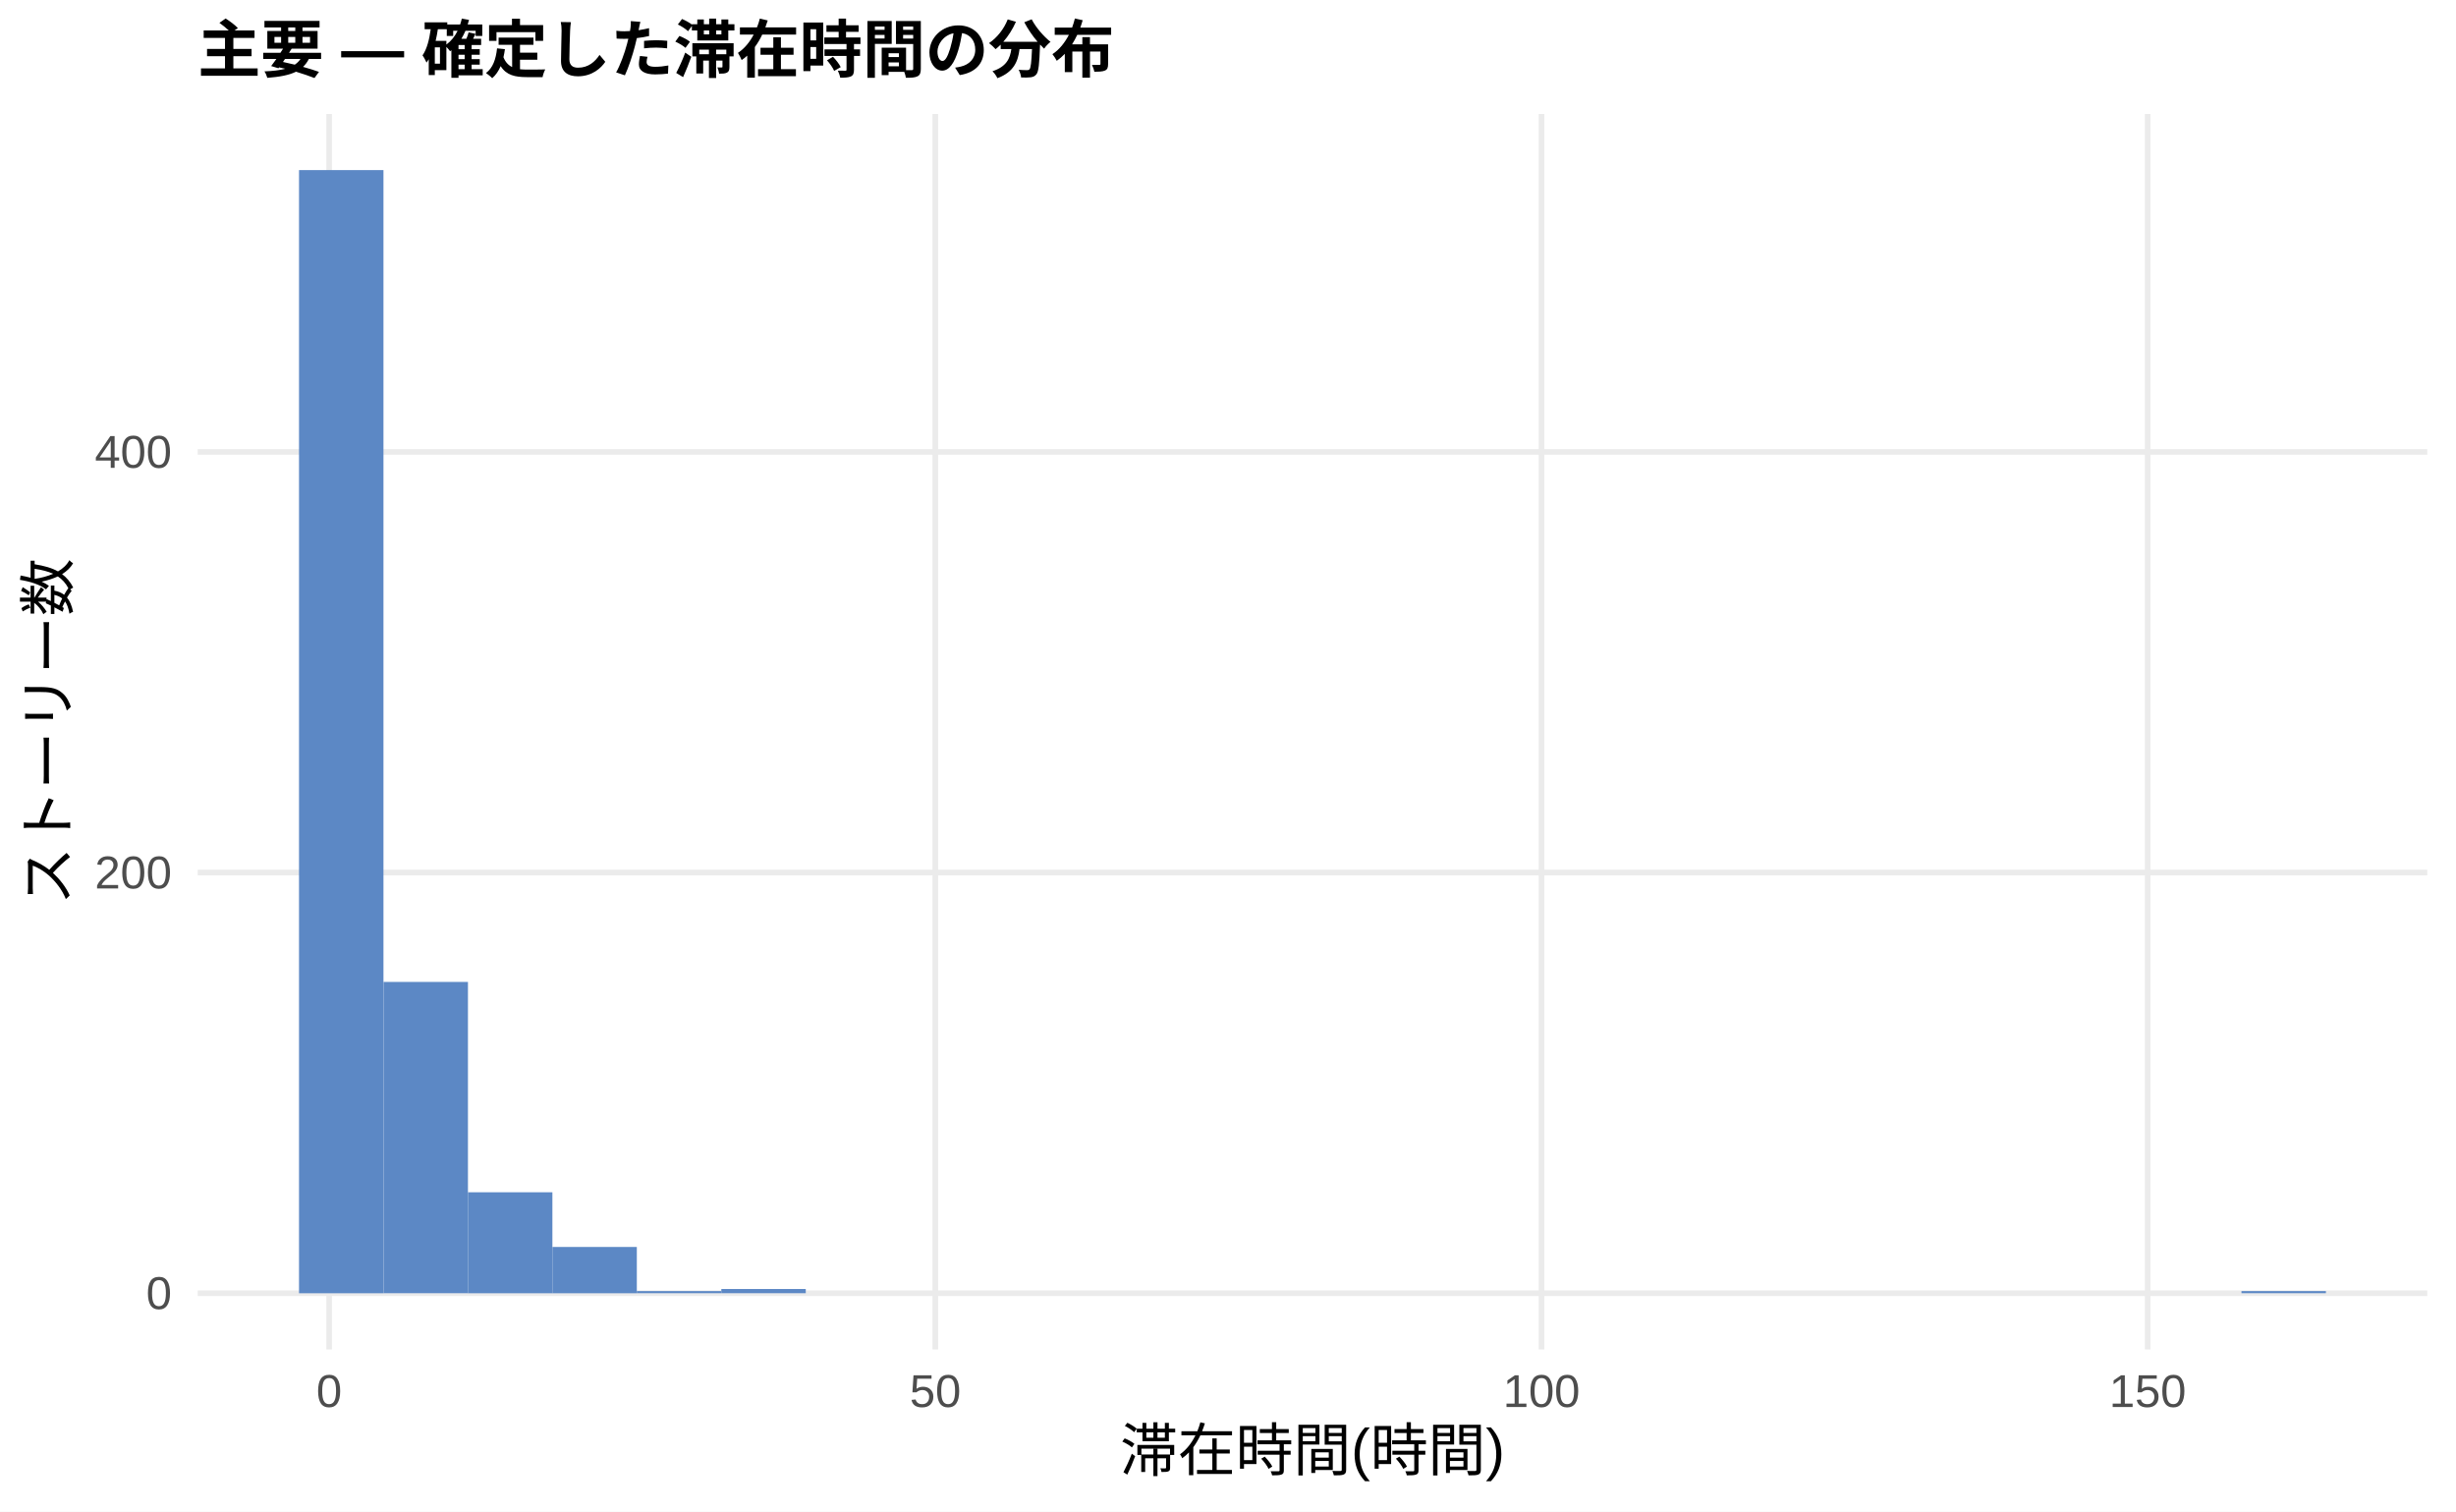
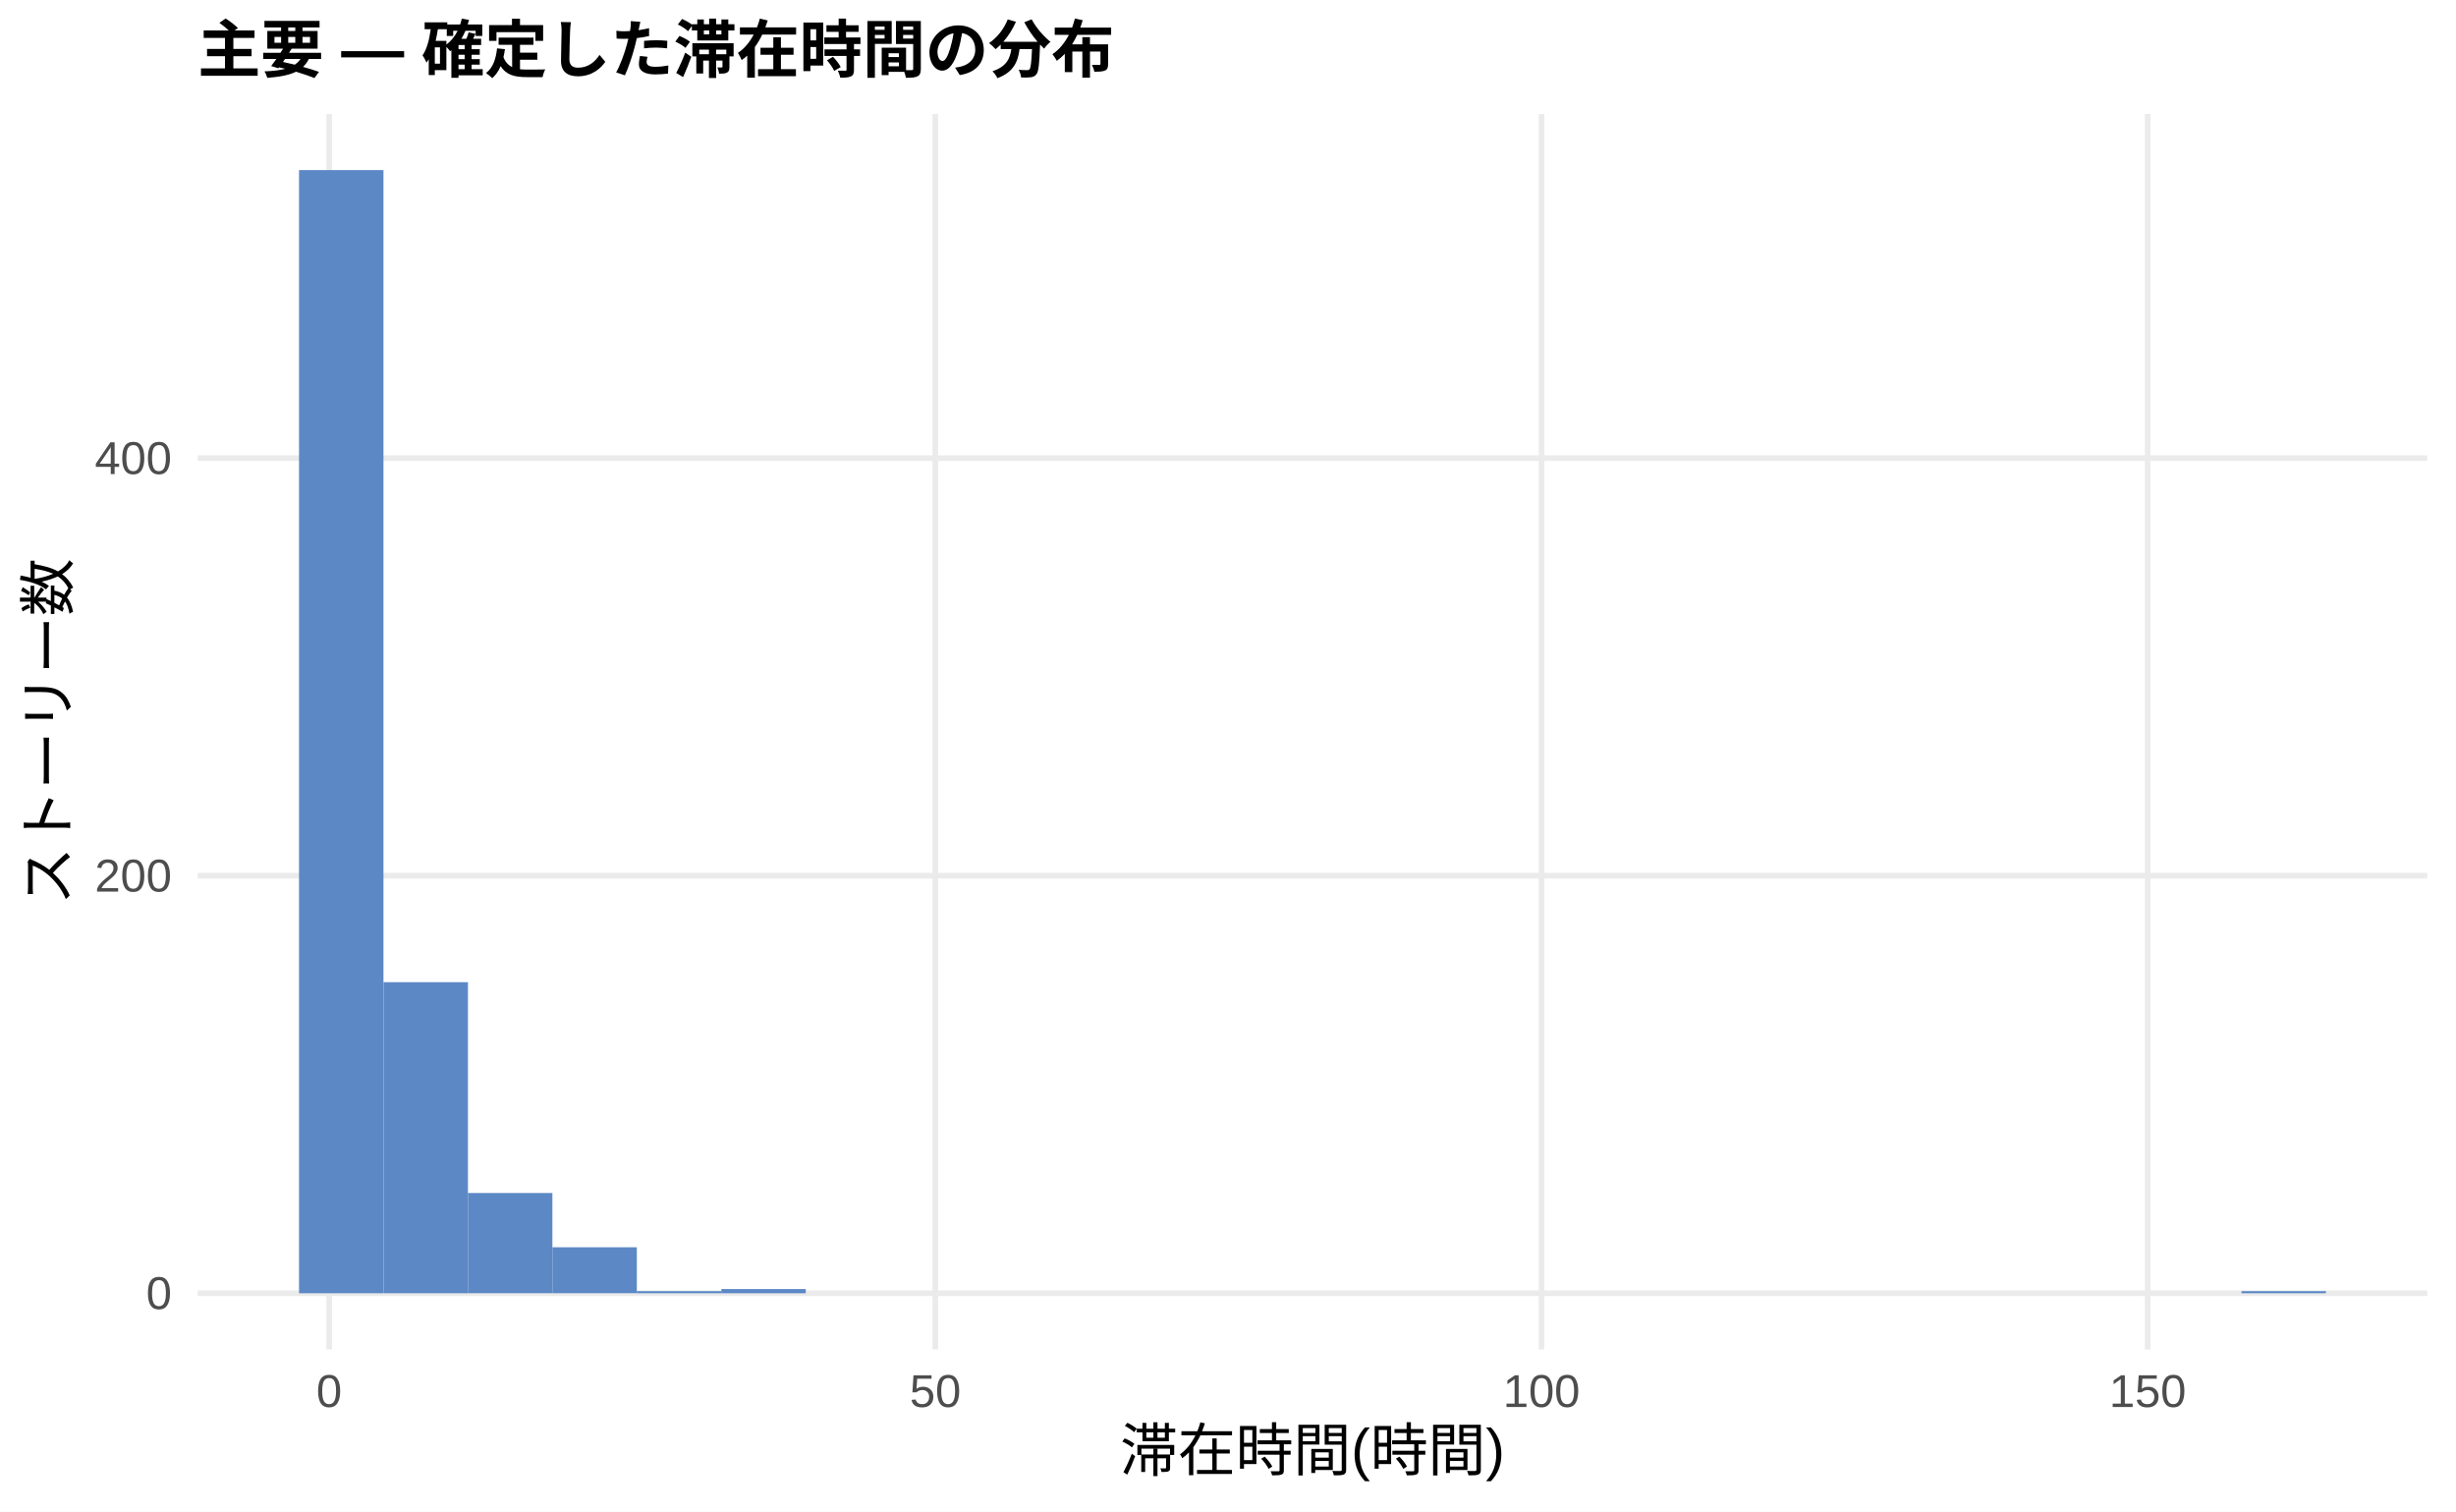
<svg xmlns="http://www.w3.org/2000/svg" width="468.00pt" height="288.00pt" viewBox="0 0 468.00 288.00">
  <g class="svglite">
    <defs>
      <style type="text/css">
    .svglite line, .svglite polyline, .svglite polygon, .svglite path, .svglite rect, .svglite circle {
      fill: none;
      stroke: #000000;
      stroke-linecap: round;
      stroke-linejoin: round;
      stroke-miterlimit: 10.00;
    }
    .svglite text {
      white-space: pre;
    }
    .svglite g.glyphgroup path {
      fill: inherit;
      stroke: none;
    }
  </style>
    </defs>
    <rect width="100%" height="100%" style="stroke: none; fill: #FFFFFF;" />
    <defs>
      <clipPath id="cpMC4wMHw0NjguMDB8MC4wMHwyODguMDA=">
        <rect x="0.00" y="0.00" width="468.00" height="288.00" />
      </clipPath>
    </defs>
    <g clip-path="url(#cpMC4wMHw0NjguMDB8MC4wMHwyODguMDA=)">
      <rect x="0.00" y="0.00" width="468.00" height="288.00" style="stroke-width: 1.07; stroke: none; fill: #FFFFFF;" />
    </g>
    <defs>
      <clipPath id="cpMzcuNjd8NDYyLjUyfDIxLjcxfDI1Ny4xMg==">
        <rect x="37.67" y="21.71" width="424.85" height="235.41" />
      </clipPath>
    </defs>
    <g clip-path="url(#cpMzcuNjd8NDYyLjUyfDIxLjcxfDI1Ny4xMg==)">
      <polyline points="37.67,246.42 462.52,246.42 " style="stroke-width: 1.07; stroke: #EBEBEB; stroke-linecap: butt;" />
-       <polyline points="37.67,166.26 462.52,166.26 " style="stroke-width: 1.07; stroke: #EBEBEB; stroke-linecap: butt;" />
-       <polyline points="37.67,86.11 462.52,86.11 " style="stroke-width: 1.07; stroke: #EBEBEB; stroke-linecap: butt;" />
+       <polyline points="37.67,166.86 462.52,166.86 " style="stroke-width: 1.07; stroke: #EBEBEB; stroke-linecap: butt;" />
+       <polyline points="37.67,87.30 462.52,87.30 " style="stroke-width: 1.07; stroke: #EBEBEB; stroke-linecap: butt;" />
      <polyline points="62.72,257.12 62.72,21.71 " style="stroke-width: 1.07; stroke: #EBEBEB; stroke-linecap: butt;" />
      <polyline points="178.23,257.12 178.23,21.71 " style="stroke-width: 1.07; stroke: #EBEBEB; stroke-linecap: butt;" />
      <polyline points="293.74,257.12 293.74,21.71 " style="stroke-width: 1.07; stroke: #EBEBEB; stroke-linecap: butt;" />
      <polyline points="409.25,257.12 409.25,21.71 " style="stroke-width: 1.07; stroke: #EBEBEB; stroke-linecap: butt;" />
      <rect x="56.98" y="32.41" width="16.09" height="214.01" style="stroke-width: 1.07; stroke: none; stroke-linecap: butt; stroke-linejoin: miter; fill: #5C88C5;" />
-       <rect x="73.08" y="187.10" width="16.09" height="59.31" style="stroke-width: 1.07; stroke: none; stroke-linecap: butt; stroke-linejoin: miter; fill: #5C88C5;" />
-       <rect x="89.17" y="227.18" width="16.09" height="19.24" style="stroke-width: 1.07; stroke: none; stroke-linecap: butt; stroke-linejoin: miter; fill: #5C88C5;" />
-       <rect x="105.26" y="237.60" width="16.09" height="8.82" style="stroke-width: 1.07; stroke: none; stroke-linecap: butt; stroke-linejoin: miter; fill: #5C88C5;" />
-       <rect x="121.35" y="246.01" width="16.09" height="0.40" style="stroke-width: 1.07; stroke: none; stroke-linecap: butt; stroke-linejoin: miter; fill: #5C88C5;" />
-       <rect x="137.45" y="245.61" width="16.09" height="0.80" style="stroke-width: 1.07; stroke: none; stroke-linecap: butt; stroke-linejoin: miter; fill: #5C88C5;" />
+       <rect x="73.08" y="187.15" width="16.09" height="59.27" style="stroke-width: 1.07; stroke: none; stroke-linecap: butt; stroke-linejoin: miter; fill: #5C88C5;" />
+       <rect x="89.17" y="227.32" width="16.09" height="19.09" style="stroke-width: 1.07; stroke: none; stroke-linecap: butt; stroke-linejoin: miter; fill: #5C88C5;" />
+       <rect x="105.26" y="237.66" width="16.09" height="8.75" style="stroke-width: 1.07; stroke: none; stroke-linecap: butt; stroke-linejoin: miter; fill: #5C88C5;" />
+       <rect x="121.35" y="246.02" width="16.09" height="0.40" style="stroke-width: 1.07; stroke: none; stroke-linecap: butt; stroke-linejoin: miter; fill: #5C88C5;" />
+       <rect x="137.45" y="245.62" width="16.09" height="0.80" style="stroke-width: 1.07; stroke: none; stroke-linecap: butt; stroke-linejoin: miter; fill: #5C88C5;" />
      <rect x="153.54" y="246.42" width="16.09" height="0.00" style="stroke-width: 1.07; stroke: none; stroke-linecap: butt; stroke-linejoin: miter; fill: #5C88C5;" />
      <rect x="169.63" y="246.42" width="16.09" height="0.00" style="stroke-width: 1.07; stroke: none; stroke-linecap: butt; stroke-linejoin: miter; fill: #5C88C5;" />
      <rect x="185.73" y="246.42" width="16.09" height="0.00" style="stroke-width: 1.07; stroke: none; stroke-linecap: butt; stroke-linejoin: miter; fill: #5C88C5;" />
      <rect x="201.82" y="246.42" width="16.09" height="0.00" style="stroke-width: 1.07; stroke: none; stroke-linecap: butt; stroke-linejoin: miter; fill: #5C88C5;" />
      <rect x="217.91" y="246.42" width="16.09" height="0.00" style="stroke-width: 1.07; stroke: none; stroke-linecap: butt; stroke-linejoin: miter; fill: #5C88C5;" />
      <rect x="234.00" y="246.42" width="16.09" height="0.00" style="stroke-width: 1.07; stroke: none; stroke-linecap: butt; stroke-linejoin: miter; fill: #5C88C5;" />
      <rect x="250.10" y="246.42" width="16.09" height="0.00" style="stroke-width: 1.07; stroke: none; stroke-linecap: butt; stroke-linejoin: miter; fill: #5C88C5;" />
      <rect x="266.19" y="246.42" width="16.09" height="0.00" style="stroke-width: 1.07; stroke: none; stroke-linecap: butt; stroke-linejoin: miter; fill: #5C88C5;" />
      <rect x="282.28" y="246.42" width="16.09" height="0.00" style="stroke-width: 1.07; stroke: none; stroke-linecap: butt; stroke-linejoin: miter; fill: #5C88C5;" />
      <rect x="298.37" y="246.42" width="16.09" height="0.00" style="stroke-width: 1.07; stroke: none; stroke-linecap: butt; stroke-linejoin: miter; fill: #5C88C5;" />
      <rect x="314.47" y="246.42" width="16.09" height="0.00" style="stroke-width: 1.07; stroke: none; stroke-linecap: butt; stroke-linejoin: miter; fill: #5C88C5;" />
      <rect x="330.56" y="246.42" width="16.09" height="0.00" style="stroke-width: 1.07; stroke: none; stroke-linecap: butt; stroke-linejoin: miter; fill: #5C88C5;" />
      <rect x="346.65" y="246.42" width="16.09" height="0.00" style="stroke-width: 1.07; stroke: none; stroke-linecap: butt; stroke-linejoin: miter; fill: #5C88C5;" />
      <rect x="362.75" y="246.42" width="16.09" height="0.00" style="stroke-width: 1.07; stroke: none; stroke-linecap: butt; stroke-linejoin: miter; fill: #5C88C5;" />
      <rect x="378.84" y="246.42" width="16.09" height="0.00" style="stroke-width: 1.07; stroke: none; stroke-linecap: butt; stroke-linejoin: miter; fill: #5C88C5;" />
      <rect x="394.93" y="246.42" width="16.09" height="0.00" style="stroke-width: 1.07; stroke: none; stroke-linecap: butt; stroke-linejoin: miter; fill: #5C88C5;" />
      <rect x="411.02" y="246.42" width="16.09" height="0.00" style="stroke-width: 1.07; stroke: none; stroke-linecap: butt; stroke-linejoin: miter; fill: #5C88C5;" />
-       <rect x="427.12" y="246.01" width="16.09" height="0.40" style="stroke-width: 1.07; stroke: none; stroke-linecap: butt; stroke-linejoin: miter; fill: #5C88C5;" />
+       <rect x="427.12" y="246.02" width="16.09" height="0.40" style="stroke-width: 1.07; stroke: none; stroke-linecap: butt; stroke-linejoin: miter; fill: #5C88C5;" />
    </g>
    <g clip-path="url(#cpMC4wMHw0NjguMDB8MC4wMHwyODguMDA=)">
      <text x="32.74" y="249.44" text-anchor="end" style="font-size: 8.80px;fill: #4D4D4D; font-family: &quot;Liberation Sans&quot;;" textLength="4.89px" lengthAdjust="spacingAndGlyphs">0</text>
-       <text x="32.74" y="169.29" text-anchor="end" style="font-size: 8.80px;fill: #4D4D4D; font-family: &quot;Liberation Sans&quot;;" textLength="14.67px" lengthAdjust="spacingAndGlyphs">200</text>
-       <text x="32.74" y="89.14" text-anchor="end" style="font-size: 8.80px;fill: #4D4D4D; font-family: &quot;Liberation Sans&quot;;" textLength="14.67px" lengthAdjust="spacingAndGlyphs">400</text>
+       <text x="32.74" y="169.89" text-anchor="end" style="font-size: 8.80px;fill: #4D4D4D; font-family: &quot;Liberation Sans&quot;;" textLength="14.67px" lengthAdjust="spacingAndGlyphs">200</text>
+       <text x="32.74" y="90.33" text-anchor="end" style="font-size: 8.80px;fill: #4D4D4D; font-family: &quot;Liberation Sans&quot;;" textLength="14.67px" lengthAdjust="spacingAndGlyphs">400</text>
      <text x="62.72" y="268.10" text-anchor="middle" style="font-size: 8.80px;fill: #4D4D4D; font-family: &quot;Liberation Sans&quot;;" textLength="4.89px" lengthAdjust="spacingAndGlyphs">0</text>
      <text x="178.23" y="268.10" text-anchor="middle" style="font-size: 8.80px;fill: #4D4D4D; font-family: &quot;Liberation Sans&quot;;" textLength="9.78px" lengthAdjust="spacingAndGlyphs">50</text>
      <text x="293.74" y="268.10" text-anchor="middle" style="font-size: 8.80px;fill: #4D4D4D; font-family: &quot;Liberation Sans&quot;;" textLength="14.67px" lengthAdjust="spacingAndGlyphs">100</text>
      <text x="409.25" y="268.10" text-anchor="middle" style="font-size: 8.80px;fill: #4D4D4D; font-family: &quot;Liberation Sans&quot;;" textLength="14.67px" lengthAdjust="spacingAndGlyphs">150</text>
      <text x="250.10" y="280.24" text-anchor="middle" style="font-size: 11.00px; font-family: &quot;Liberation Sans&quot;;" textLength="73.31px" lengthAdjust="spacingAndGlyphs">滞在時間(時間)</text>
      <text transform="translate(13.05,139.41) rotate(-90)" text-anchor="middle" style="font-size: 11.00px; font-family: &quot;Liberation Sans&quot;;" textLength="66.00px" lengthAdjust="spacingAndGlyphs">ストーリー数</text>
      <text x="37.67" y="13.74" style="font-size: 12.00px; font-weight: bold; font-family: &quot;Liberation Sans&quot;;" textLength="174.66px" lengthAdjust="spacingAndGlyphs">主要 — 確定した滞在時間の分布</text>
    </g>
  </g>
</svg>
